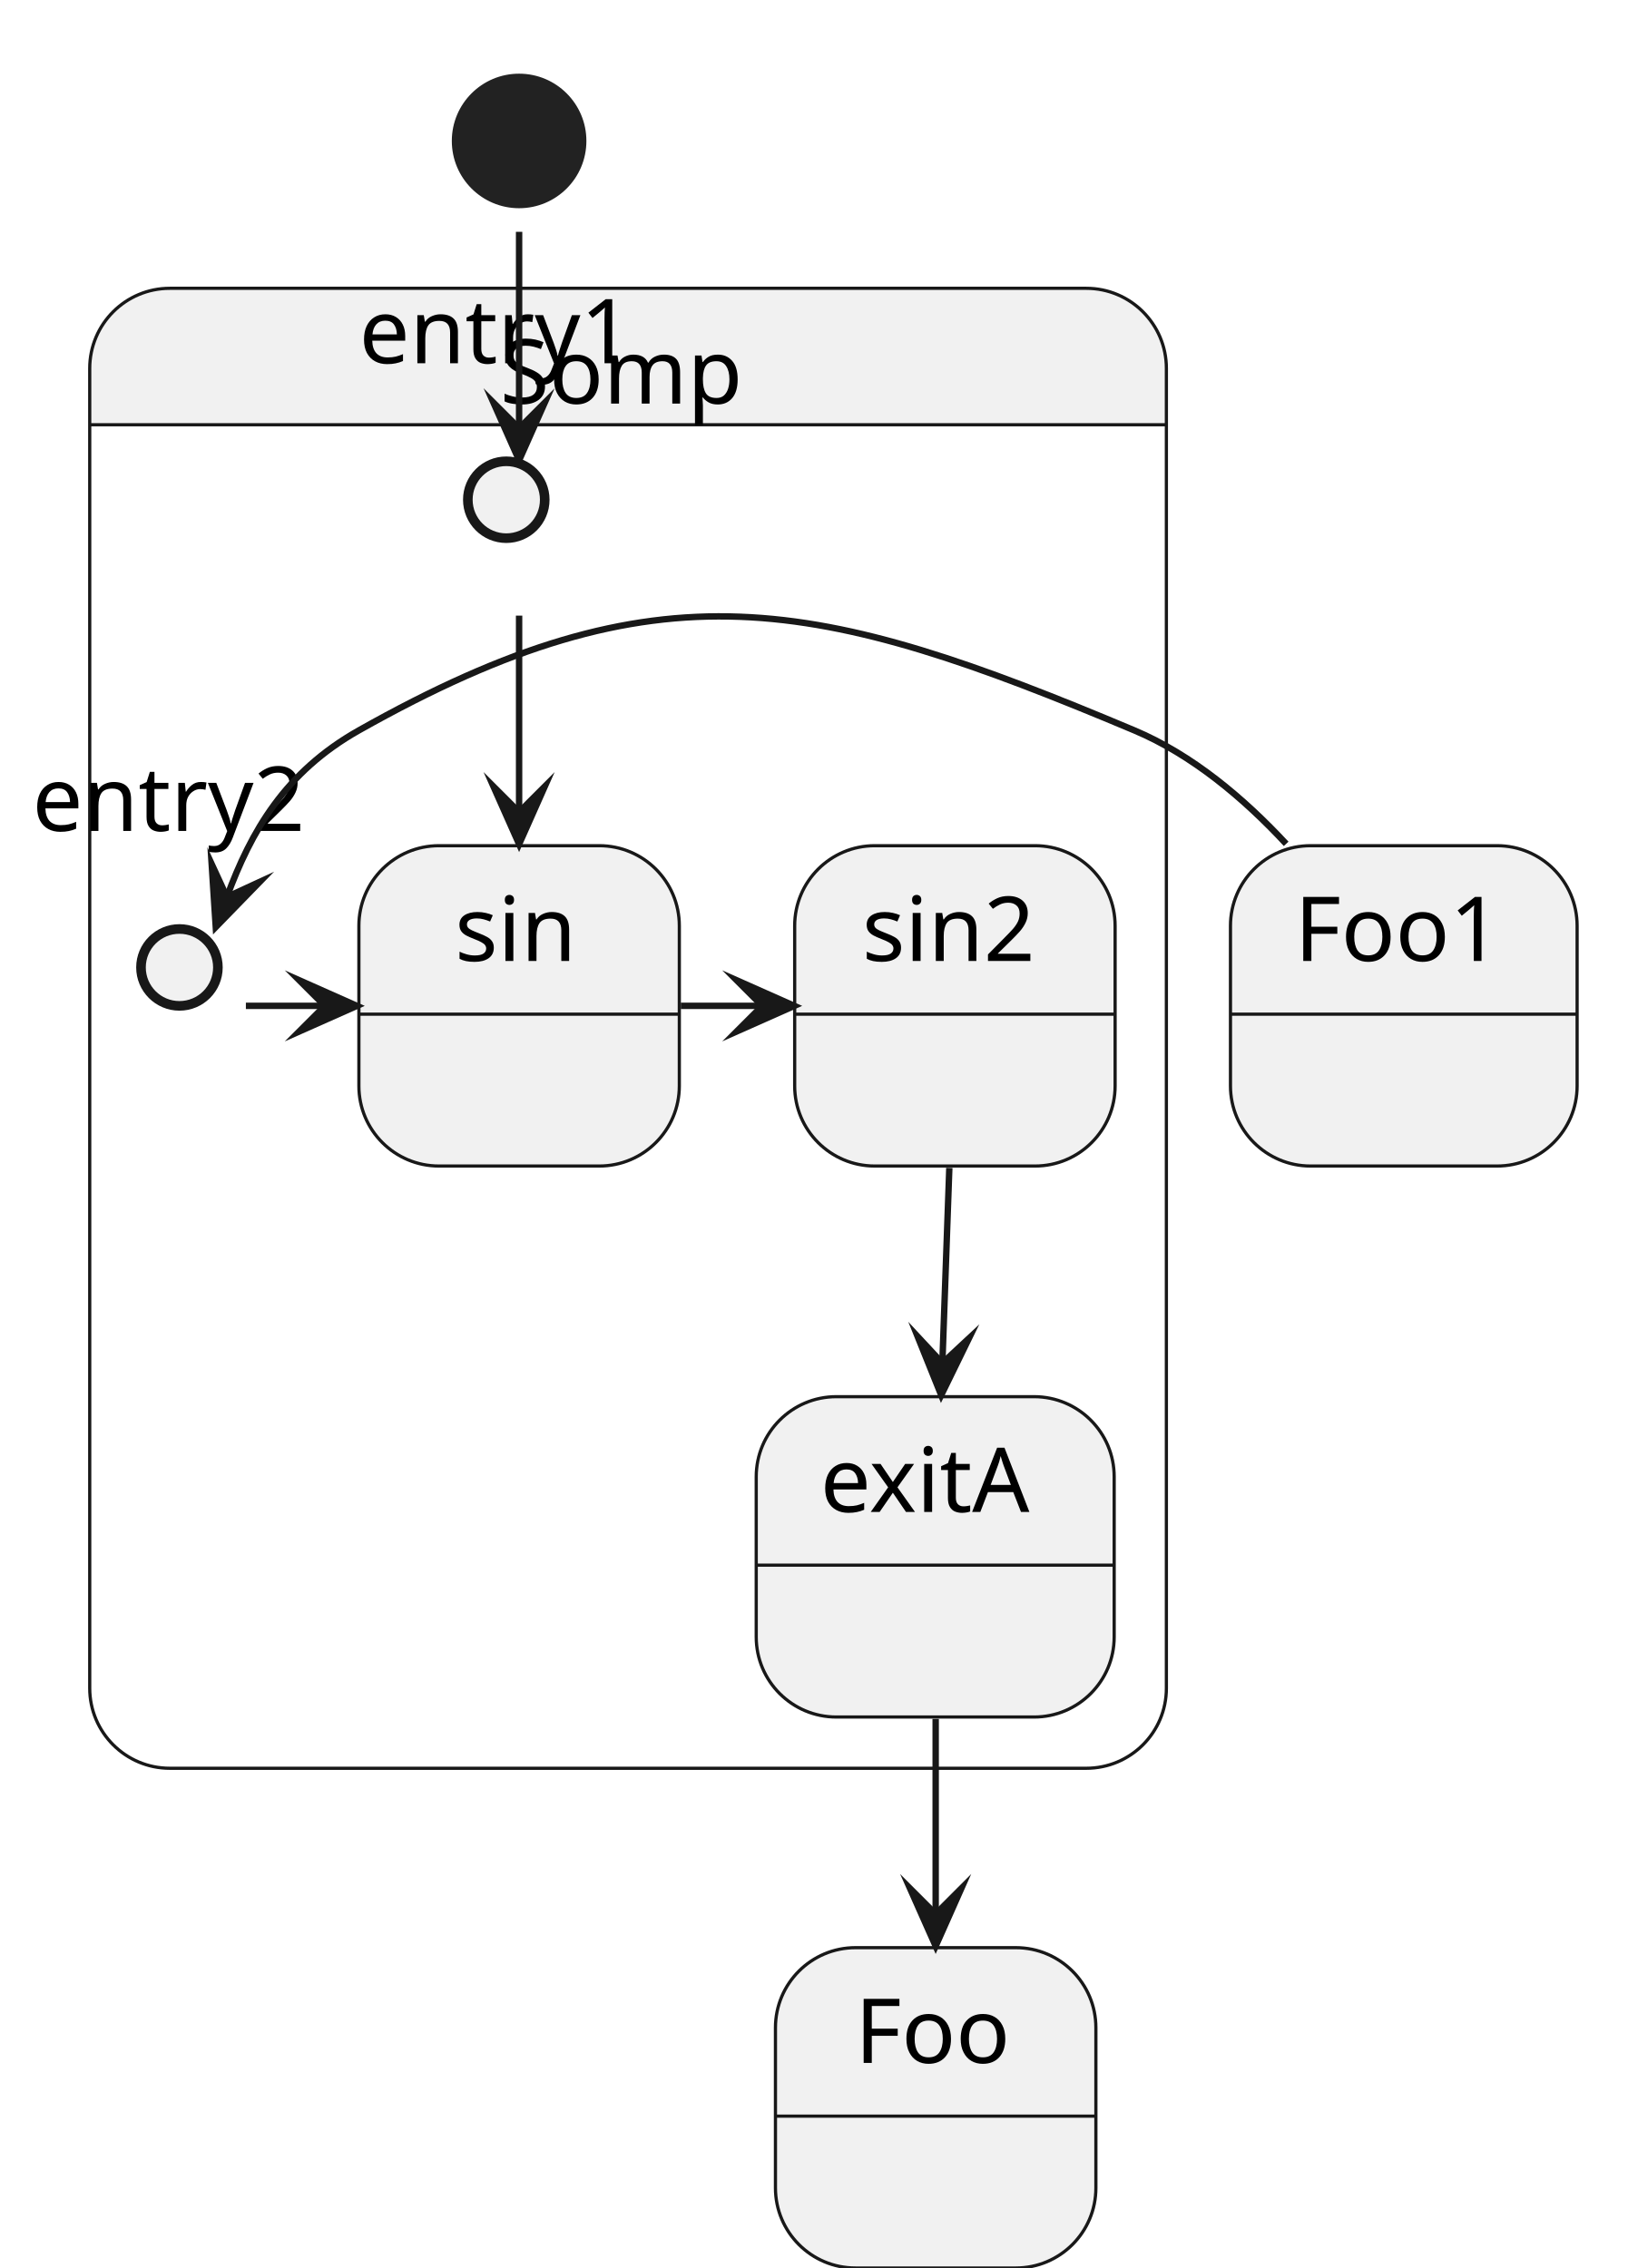
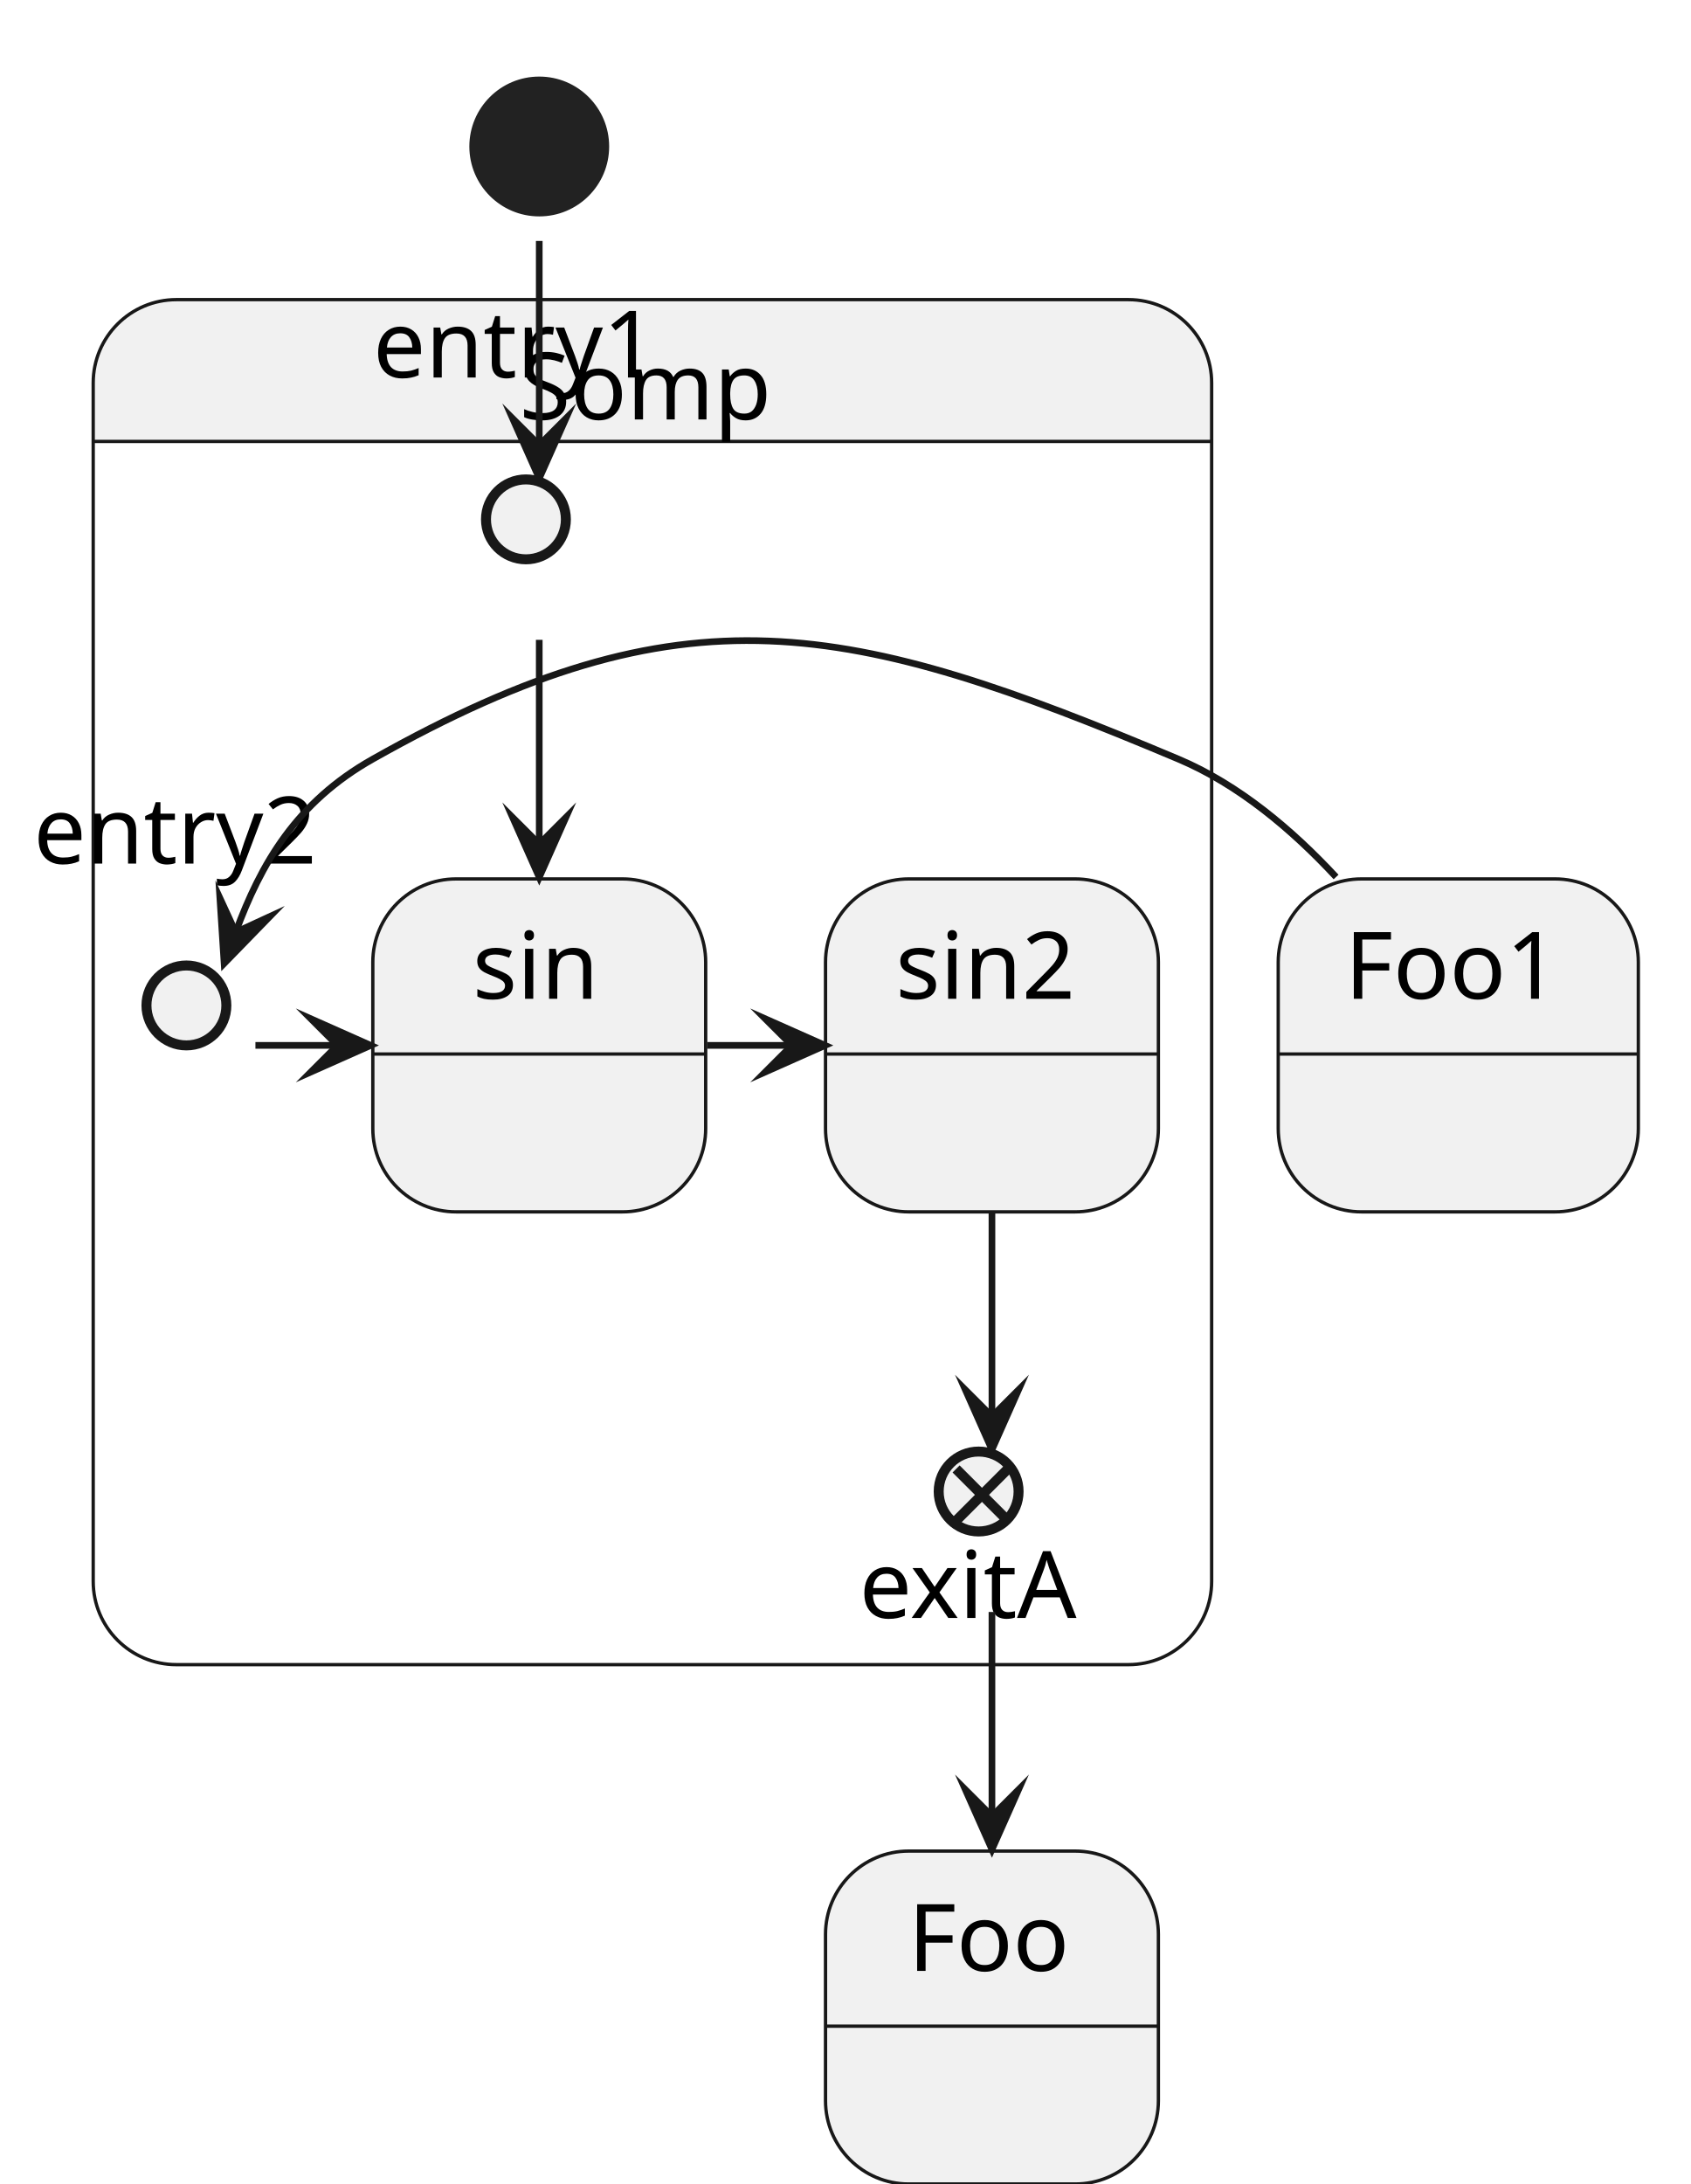
- <svg xmlns="http://www.w3.org/2000/svg" contentStyleType="text/css" data-diagram-type="STATE" height="354px" preserveAspectRatio="none" style="width:254px;height:354px;background:#FFFFFF;" version="1.1" viewBox="0 0 254 354" width="254px" zoomAndPan="magnify">
+ <svg xmlns="http://www.w3.org/2000/svg" contentStyleType="text/css" data-diagram-type="STATE" height="328px" preserveAspectRatio="none" style="width:254px;height:328px;background:#FFFFFF;" version="1.1" viewBox="0 0 254 328" width="254px" zoomAndPan="magnify">
  <defs />
  <g>
    <g class="cluster" data-qualified-name="Somp" data-source-line="6" id="ent0001">
      <path d="M26.5,45 L169.5,45 A12.5,12.5 0 0 1 182,57.5 L182,66.297 L14,66.297 L14,57.5 A12.5,12.5 0 0 1 26.5,45" fill="#F1F1F1" />
-       <rect fill="none" height="231" rx="12.5" ry="12.5" style="stroke:#181818;stroke-width:0.5;" width="168" x="14" y="45" />
+       <rect fill="none" height="205" rx="12.5" ry="12.5" style="stroke:#181818;stroke-width:0.5;" width="168" x="14" y="45" />
      <line style="stroke:#181818;stroke-width:0.5;" x1="14" x2="182" y1="66.297" y2="66.297" />
      <text fill="#000000" font-family="sans-serif" font-size="14" lengthAdjust="spacing" textLength="39.977" x="78.012" y="62.995">Somp</text>
    </g>
-     <g class="start_entity" data-qualified-name=".start." data-source-line="16" id="ent0011">
+     <g class="start_entity" data-qualified-name=".start." data-source-line="18" id="ent0011">
      <ellipse cx="81" cy="22" fill="#222222" rx="10" ry="10" style="stroke:#222222;stroke-width:1;" />
    </g>
-     <g class="entity" data-qualified-name="Foo" data-source-line="17" id="ent0013">
-       <rect fill="#F1F1F1" height="50" rx="12.5" ry="12.5" style="stroke:#181818;stroke-width:0.5;" width="50" x="121" y="304" />
-       <line style="stroke:#181818;stroke-width:0.5;" x1="121" x2="171" y1="330.297" y2="330.297" />
-       <text fill="#000000" font-family="sans-serif" font-size="14" lengthAdjust="spacing" textLength="25.184" x="133.408" y="321.995">Foo</text>
+     <g class="entity" data-qualified-name="Foo" data-source-line="19" id="ent0013">
+       <rect fill="#F1F1F1" height="50" rx="12.5" ry="12.5" style="stroke:#181818;stroke-width:0.5;" width="50" x="124" y="278" />
+       <line style="stroke:#181818;stroke-width:0.5;" x1="124" x2="174" y1="304.297" y2="304.297" />
+       <text fill="#000000" font-family="sans-serif" font-size="14" lengthAdjust="spacing" textLength="25.184" x="136.408" y="295.995">Foo</text>
    </g>
-     <g class="entity" data-qualified-name="Foo1" data-source-line="18" id="ent0015">
+     <g class="entity" data-qualified-name="Foo1" data-source-line="20" id="ent0015">
      <rect fill="#F1F1F1" height="50" rx="12.5" ry="12.5" style="stroke:#181818;stroke-width:0.5;" width="54.091" x="192" y="132" />
      <line style="stroke:#181818;stroke-width:0.5;" x1="192" x2="246.091" y1="158.297" y2="158.297" />
      <text fill="#000000" font-family="sans-serif" font-size="14" lengthAdjust="spacing" textLength="34.091" x="202" y="149.995">Foo1</text>
    </g>
    <text fill="#000000" font-family="sans-serif" font-size="14" lengthAdjust="spacing" textLength="45.924" x="56.038" y="56.698">entry1</text>
    <ellipse cx="79" cy="78" fill="#F1F1F1" rx="6" ry="6" style="stroke:#181818;stroke-width:1.5;" />
    <text fill="#000000" font-family="sans-serif" font-size="14" lengthAdjust="spacing" textLength="45.924" x="5.038" y="129.698">entry2</text>
    <ellipse cx="28" cy="151" fill="#F1F1F1" rx="6" ry="6" style="stroke:#181818;stroke-width:1.5;" />
-     <g class="entity" data-qualified-name="Somp.sin" data-source-line="9" id="ent0004">
+     <text fill="#000000" font-family="sans-serif" font-size="14" lengthAdjust="spacing" textLength="35.855" x="129.073" y="242.995">exitA</text>
+     <ellipse cx="147" cy="224" fill="#F1F1F1" rx="6" ry="6" style="stroke:#181818;stroke-width:1.5;" />
+     <line style="stroke:#181818;stroke-width:1.5;" x1="151.389" x2="143.611" y1="228.389" y2="220.611" />
+     <line style="stroke:#181818;stroke-width:1.5;" x1="151.389" x2="143.611" y1="220.611" y2="228.389" />
+     <g class="entity" data-qualified-name="Somp.sin" data-source-line="10" id="ent0005">
      <rect fill="#F1F1F1" height="50" rx="12.5" ry="12.5" style="stroke:#181818;stroke-width:0.5;" width="50" x="56" y="132" />
      <line style="stroke:#181818;stroke-width:0.5;" x1="56" x2="106" y1="158.297" y2="158.297" />
      <text fill="#000000" font-family="sans-serif" font-size="14" lengthAdjust="spacing" textLength="20.057" x="70.972" y="149.995">sin</text>
    </g>
-     <g class="entity" data-qualified-name="Somp.sin2" data-source-line="12" id="ent0007">
+     <g class="entity" data-qualified-name="Somp.sin2" data-source-line="14" id="ent0008">
      <rect fill="#F1F1F1" height="50" rx="12.5" ry="12.5" style="stroke:#181818;stroke-width:0.5;" width="50" x="124" y="132" />
      <line style="stroke:#181818;stroke-width:0.5;" x1="124" x2="174" y1="158.297" y2="158.297" />
      <text fill="#000000" font-family="sans-serif" font-size="14" lengthAdjust="spacing" textLength="28.964" x="134.518" y="149.995">sin2</text>
    </g>
-     <g class="entity" data-qualified-name="Somp.exitA" data-source-line="13" id="ent0009">
-       <rect fill="#F1F1F1" height="50" rx="12.5" ry="12.5" style="stroke:#181818;stroke-width:0.5;" width="55.855" x="118" y="218" />
-       <line style="stroke:#181818;stroke-width:0.5;" x1="118" x2="173.855" y1="244.297" y2="244.297" />
-       <text fill="#000000" font-family="sans-serif" font-size="14" lengthAdjust="spacing" textLength="35.855" x="128" y="235.995">exitA</text>
-     </g>
-     <g class="link" data-entity-1="ent0002" data-entity-2="ent0004" data-link-type="dependency" id="lnk5">
+     <g class="link" data-entity-1="ent0002" data-entity-2="ent0005" data-link-type="dependency" id="lnk6">
      <polygon fill="#181818" points="81,131.764,85,122.764,81,126.764,77,122.764,81,131.764" style="stroke:#181818;stroke-width:1;stroke-linejoin:miter;stroke-miterlimit:10;" />
      <path d="M81,96.094 C81,105.61 81,114.662 81,126.764" fill="none" style="stroke:#181818;stroke-width:1;" />
    </g>
-     <g class="link" data-entity-1="ent0003" data-entity-2="ent0004" data-link-type="dependency" id="lnk6">
+     <g class="link" data-entity-1="ent0003" data-entity-2="ent0005" data-link-type="dependency" id="lnk7">
      <polygon fill="#181818" points="55.687,157,46.687,153,50.687,157,46.687,161,55.687,157" style="stroke:#181818;stroke-width:1;stroke-linejoin:miter;stroke-miterlimit:10;" />
      <path d="M38.367,157 C44.14,157 44.914,157 50.687,157" fill="none" style="stroke:#181818;stroke-width:1;" />
    </g>
-     <g class="link" data-entity-1="ent0004" data-entity-2="ent0007" data-link-type="dependency" id="lnk8">
+     <g class="link" data-entity-1="ent0005" data-entity-2="ent0008" data-link-type="dependency" id="lnk9">
      <polygon fill="#181818" points="123.942,157,114.942,153,118.942,157,114.942,161,123.942,157" style="stroke:#181818;stroke-width:1;stroke-linejoin:miter;stroke-miterlimit:10;" />
      <path d="M106.234,157 C112.137,157 113.04,157 118.942,157" fill="none" style="stroke:#181818;stroke-width:1;" />
    </g>
-     <g class="link" data-entity-1="ent0007" data-entity-2="ent0009" data-link-type="dependency" id="lnk10">
-       <polygon fill="#181818" points="146.866,217.758,151.184,208.907,147.044,212.762,143.19,208.621,146.866,217.758" style="stroke:#181818;stroke-width:1;stroke-linejoin:miter;stroke-miterlimit:10;" />
-       <path d="M148.132,182.296 C147.734,193.441 147.442,201.624 147.044,212.762" fill="none" style="stroke:#181818;stroke-width:1;" />
+     <g class="link" data-entity-1="ent0008" data-entity-2="ent0004" data-link-type="dependency" id="lnk10">
+       <polygon fill="#181818" points="149,217.72,153,208.72,149,212.72,145,208.72,149,217.72" style="stroke:#181818;stroke-width:1;stroke-linejoin:miter;stroke-miterlimit:10;" />
+       <path d="M149,182.037 C149,194.106 149,203.155 149,212.72" fill="none" style="stroke:#181818;stroke-width:1;" />
    </g>
    <g class="link" data-entity-1="ent0011" data-entity-2="ent0002" data-link-type="dependency" id="lnk12">
      <polygon fill="#181818" points="81,71.851,85,62.851,81,66.851,77,62.851,81,71.851" style="stroke:#181818;stroke-width:1;stroke-linejoin:miter;stroke-miterlimit:10;" />
      <path d="M81,36.183 C81,46.453 81,56.592 81,66.851" fill="none" style="stroke:#181818;stroke-width:1;" />
    </g>
-     <g class="link" data-entity-1="ent0009" data-entity-2="ent0013" data-link-type="dependency" id="lnk14">
-       <polygon fill="#181818" points="146,303.758,150,294.758,146,298.758,142,294.758,146,303.758" style="stroke:#181818;stroke-width:1;stroke-linejoin:miter;stroke-miterlimit:10;" />
-       <path d="M146,268.296 C146,279.441 146,287.621 146,298.758" fill="none" style="stroke:#181818;stroke-width:1;" />
+     <g class="link" data-entity-1="ent0004" data-entity-2="ent0013" data-link-type="dependency" id="lnk14">
+       <polygon fill="#181818" points="149,277.764,153,268.764,149,272.764,145,268.764,149,277.764" style="stroke:#181818;stroke-width:1;stroke-linejoin:miter;stroke-miterlimit:10;" />
+       <path d="M149,242.094 C149,251.61 149,260.662 149,272.764" fill="none" style="stroke:#181818;stroke-width:1;" />
    </g>
    <g class="link" data-entity-1="ent0015" data-entity-2="ent0003" data-link-type="dependency" id="lnk16">
      <polygon fill="#181818" points="33.668,144.701,40.536,137.642,35.399,140.01,33.03,134.873,33.668,144.701" style="stroke:#181818;stroke-width:1;stroke-linejoin:miter;stroke-miterlimit:10;" />
      <path d="M200.69,131.709 C194.105,124.616 186.04,117.807 177,114 C127.438,93.128 102.843,87.584 56,114 C44.45,120.514 39.18,129.761 35.399,140.01" fill="none" style="stroke:#181818;stroke-width:1;" />
    </g>
  </g>
</svg>
